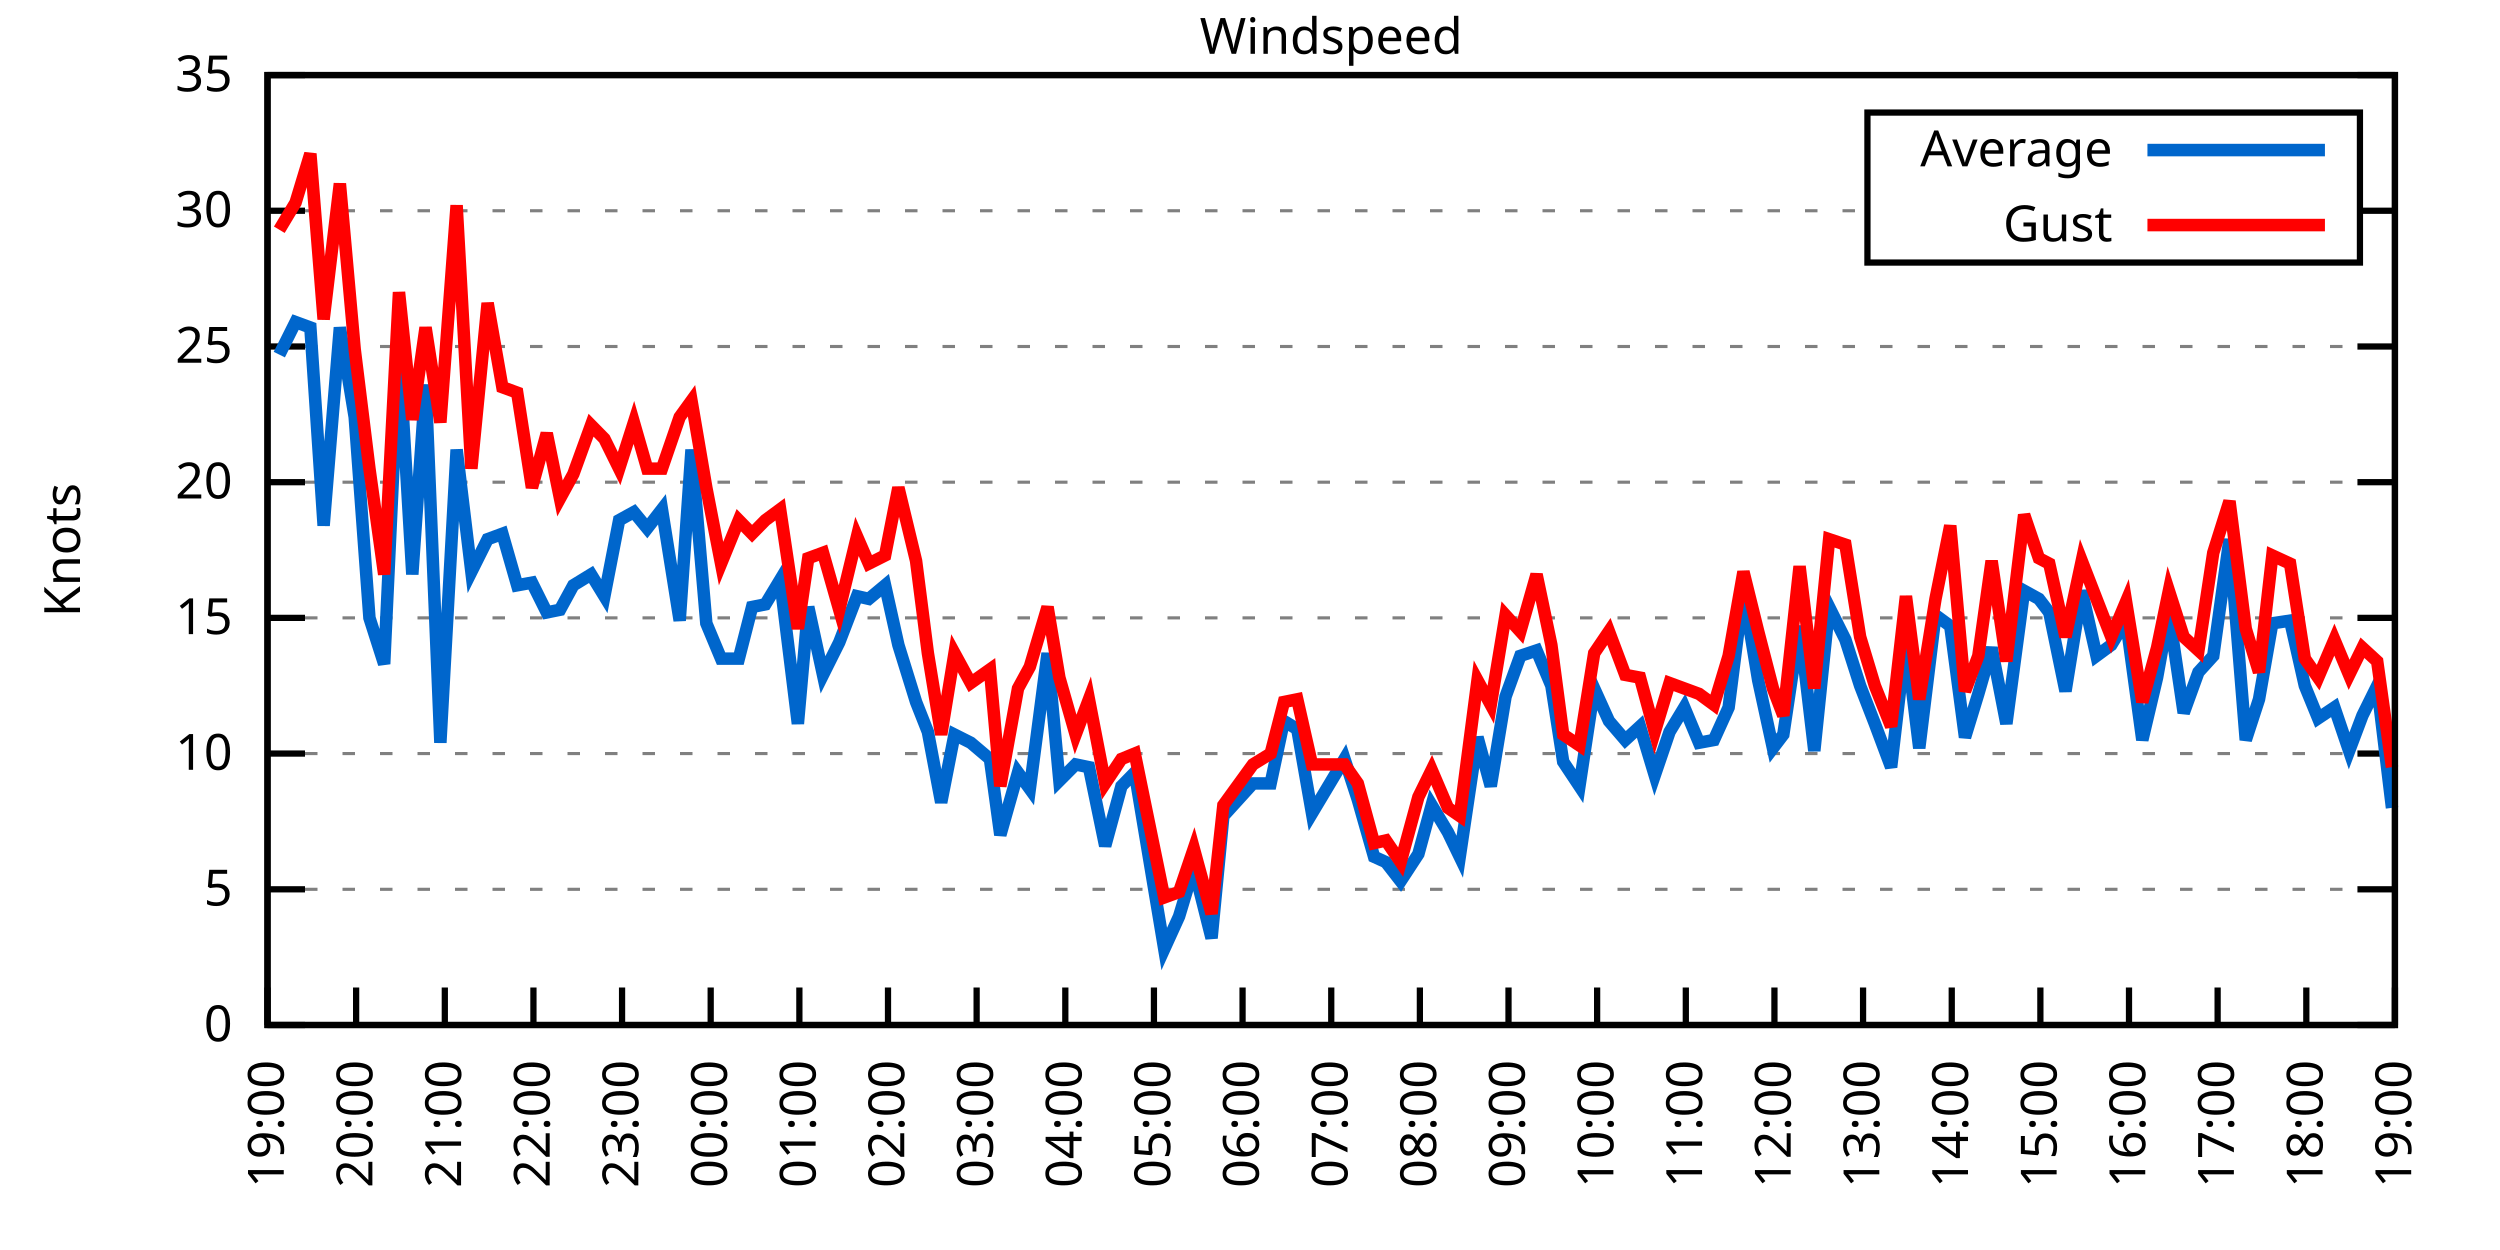
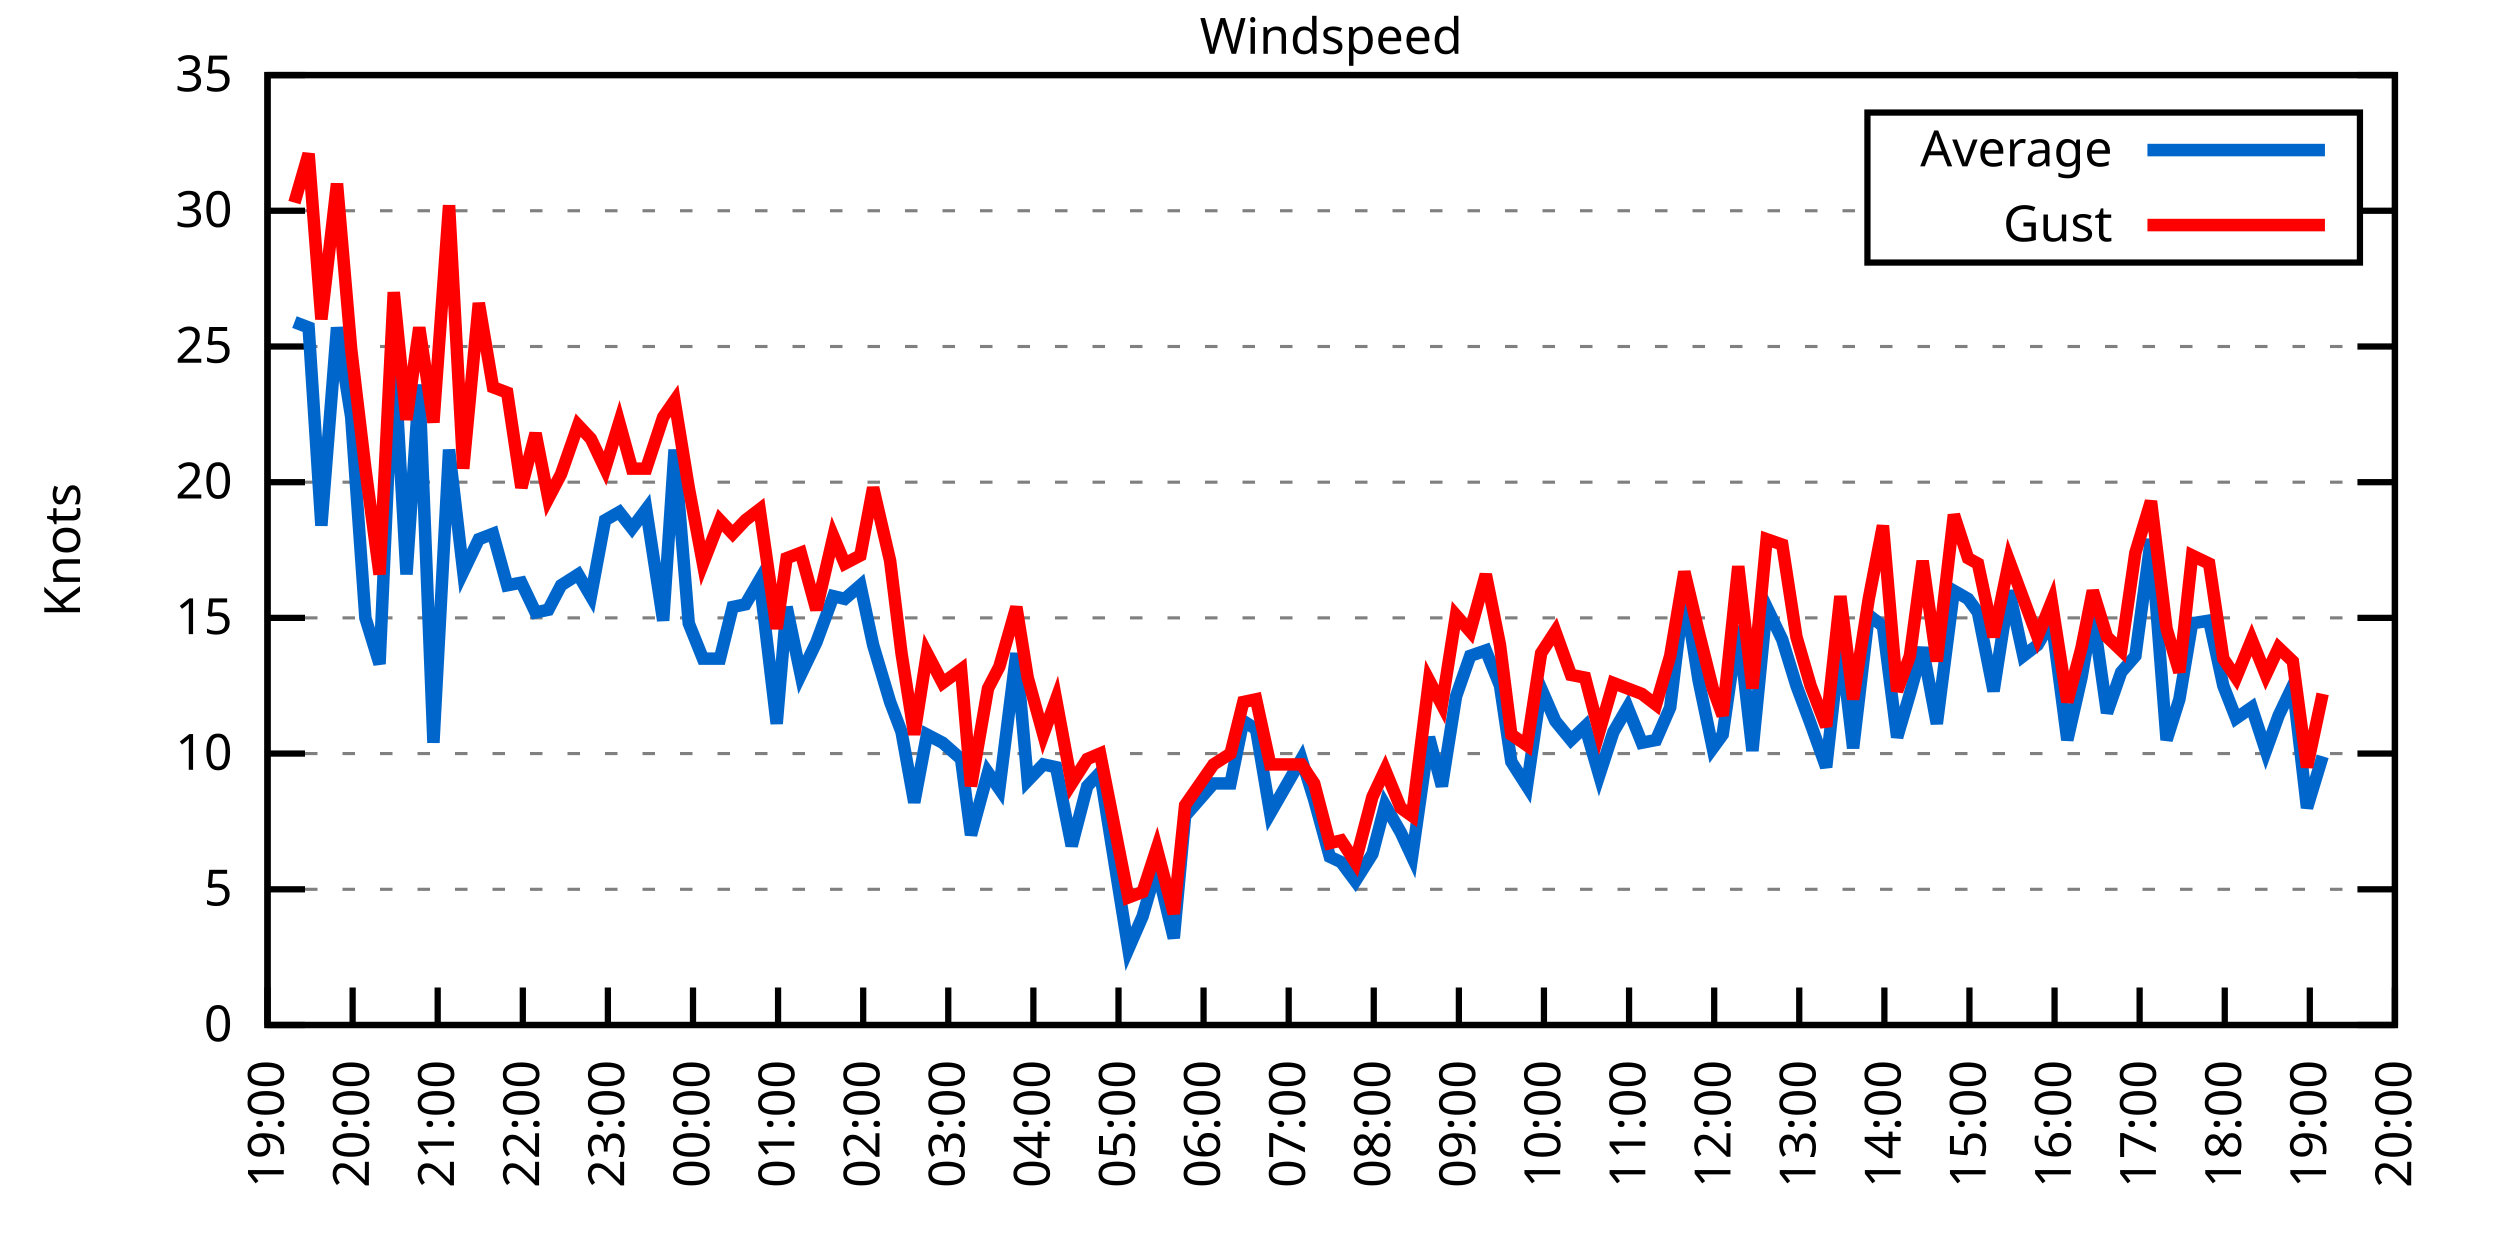
<svg xmlns="http://www.w3.org/2000/svg" xmlns:xlink="http://www.w3.org/1999/xlink" width="400" height="200" viewBox="0 0 400 200">
  <g id="gnuplot_canvas">
    <rect x="0" y="0" width="400" height="200" fill="none" />
    <defs>
      <circle id="gpDot" r="0.5" stroke-width="0.5" stroke="currentColor" />
      <path id="gpPt0" stroke-width="0.333" stroke="currentColor" d="M-1,0 h2 M0,-1 v2" />
      <path id="gpPt1" stroke-width="0.333" stroke="currentColor" d="M-1,-1 L1,1 M1,-1 L-1,1" />
      <path id="gpPt2" stroke-width="0.333" stroke="currentColor" d="M-1,0 L1,0 M0,-1 L0,1 M-1,-1 L1,1 M-1,1 L1,-1" />
      <rect id="gpPt3" stroke-width="0.333" stroke="currentColor" x="-1" y="-1" width="2" height="2" />
      <rect id="gpPt4" stroke-width="0.333" stroke="currentColor" fill="currentColor" x="-1" y="-1" width="2" height="2" />
      <circle id="gpPt5" stroke-width="0.333" stroke="currentColor" cx="0" cy="0" r="1" />
      <use xlink:href="#gpPt5" id="gpPt6" fill="currentColor" stroke="none" />
      <path id="gpPt7" stroke-width="0.333" stroke="currentColor" d="M0,-1.33 L-1.33,0.67 L1.33,0.67 z" />
      <use xlink:href="#gpPt7" id="gpPt8" fill="currentColor" stroke="none" />
      <use xlink:href="#gpPt7" id="gpPt9" stroke="currentColor" transform="rotate(180)" />
      <use xlink:href="#gpPt9" id="gpPt10" fill="currentColor" stroke="none" />
      <use xlink:href="#gpPt3" id="gpPt11" stroke="currentColor" transform="rotate(45)" />
      <use xlink:href="#gpPt11" id="gpPt12" fill="currentColor" stroke="none" />
      <path id="gpPt13" stroke-width="0.333" stroke="currentColor" d="M0,1.330 L1.265,0.411 L0.782,-1.067 L-0.782,-1.076 L-1.265,0.411 z" />
      <use xlink:href="#gpPt13" id="gpPt14" fill="currentColor" stroke="none" />
      <filter id="textbox" filterUnits="objectBoundingBox" x="0" y="0" height="1" width="1">
        <feFlood flood-color="white" flood-opacity="1" result="bgnd" />
        <feComposite in="SourceGraphic" in2="bgnd" operator="atop" />
      </filter>
      <filter id="greybox" filterUnits="objectBoundingBox" x="0" y="0" height="1" width="1">
        <feFlood flood-color="lightgrey" flood-opacity="1" result="grey" />
        <feComposite in="SourceGraphic" in2="grey" operator="atop" />
      </filter>
    </defs>
    <g fill="none" color="white" stroke="currentColor" stroke-width="1.00" stroke-linecap="butt" stroke-linejoin="miter">
</g>
    <g fill="none" color="black" stroke="currentColor" stroke-width="1.00" stroke-linecap="butt" stroke-linejoin="miter">
      <g stroke="none" shape-rendering="crispEdges">
        <polygon fill="rgb(255, 255, 255)" points="42.80,164.00 383.18,164.00 383.18,12.02 42.80,12.02 " />
      </g>
    </g>
    <g fill="none" color="black" stroke="currentColor" stroke-width="1.00" stroke-linecap="butt" stroke-linejoin="miter">
</g>
    <g fill="none" color="black" stroke="black" stroke-width="0.50" stroke-linecap="butt" stroke-linejoin="miter">
</g>
    <g fill="none" color="gray" stroke="currentColor" stroke-width="0.50" stroke-linecap="butt" stroke-linejoin="miter">
      <path stroke="gray" stroke-dasharray="2,4" class="gridline" d="M42.80,164.00 L383.19,164.00  " />
    </g>
    <g fill="none" color="gray" stroke="gray" stroke-width="1.00" stroke-linecap="butt" stroke-linejoin="miter">
</g>
    <g fill="none" color="black" stroke="currentColor" stroke-width="1.00" stroke-linecap="butt" stroke-linejoin="miter">
      <path stroke="black" d="M42.80,164.00 L48.80,164.00 M383.19,164.00 L377.19,164.00  " />
      <g transform="translate(37.20,166.60)" stroke="none" fill="black" font-family="Sans" font-size="8.00" text-anchor="end">
        <text>
          <tspan font-family="Sans"> 0</tspan>
        </text>
      </g>
    </g>
    <g fill="none" color="black" stroke="currentColor" stroke-width="1.00" stroke-linecap="butt" stroke-linejoin="miter">
</g>
    <g fill="none" color="black" stroke="black" stroke-width="0.50" stroke-linecap="butt" stroke-linejoin="miter">
</g>
    <g fill="none" color="gray" stroke="currentColor" stroke-width="0.50" stroke-linecap="butt" stroke-linejoin="miter">
      <path stroke="gray" stroke-dasharray="2,4" class="gridline" d="M42.80,142.29 L383.19,142.29  " />
    </g>
    <g fill="none" color="gray" stroke="gray" stroke-width="1.00" stroke-linecap="butt" stroke-linejoin="miter">
</g>
    <g fill="none" color="black" stroke="currentColor" stroke-width="1.00" stroke-linecap="butt" stroke-linejoin="miter">
      <path stroke="black" d="M42.80,142.29 L48.80,142.29 M383.19,142.29 L377.19,142.29  " />
      <g transform="translate(37.20,144.89)" stroke="none" fill="black" font-family="Sans" font-size="8.00" text-anchor="end">
        <text>
          <tspan font-family="Sans"> 5</tspan>
        </text>
      </g>
    </g>
    <g fill="none" color="black" stroke="currentColor" stroke-width="1.00" stroke-linecap="butt" stroke-linejoin="miter">
</g>
    <g fill="none" color="black" stroke="black" stroke-width="0.50" stroke-linecap="butt" stroke-linejoin="miter">
</g>
    <g fill="none" color="gray" stroke="currentColor" stroke-width="0.50" stroke-linecap="butt" stroke-linejoin="miter">
      <path stroke="gray" stroke-dasharray="2,4" class="gridline" d="M42.80,120.57 L383.19,120.57  " />
    </g>
    <g fill="none" color="gray" stroke="gray" stroke-width="1.00" stroke-linecap="butt" stroke-linejoin="miter">
</g>
    <g fill="none" color="black" stroke="currentColor" stroke-width="1.00" stroke-linecap="butt" stroke-linejoin="miter">
      <path stroke="black" d="M42.80,120.57 L48.80,120.57 M383.19,120.57 L377.19,120.57  " />
      <g transform="translate(37.20,123.17)" stroke="none" fill="black" font-family="Sans" font-size="8.00" text-anchor="end">
        <text>
          <tspan font-family="Sans"> 10</tspan>
        </text>
      </g>
    </g>
    <g fill="none" color="black" stroke="currentColor" stroke-width="1.00" stroke-linecap="butt" stroke-linejoin="miter">
</g>
    <g fill="none" color="black" stroke="black" stroke-width="0.50" stroke-linecap="butt" stroke-linejoin="miter">
</g>
    <g fill="none" color="gray" stroke="currentColor" stroke-width="0.50" stroke-linecap="butt" stroke-linejoin="miter">
      <path stroke="gray" stroke-dasharray="2,4" class="gridline" d="M42.80,98.86 L383.19,98.86  " />
    </g>
    <g fill="none" color="gray" stroke="gray" stroke-width="1.00" stroke-linecap="butt" stroke-linejoin="miter">
</g>
    <g fill="none" color="black" stroke="currentColor" stroke-width="1.00" stroke-linecap="butt" stroke-linejoin="miter">
      <path stroke="black" d="M42.80,98.86 L48.80,98.86 M383.19,98.86 L377.19,98.86  " />
      <g transform="translate(37.20,101.46)" stroke="none" fill="black" font-family="Sans" font-size="8.00" text-anchor="end">
        <text>
          <tspan font-family="Sans"> 15</tspan>
        </text>
      </g>
    </g>
    <g fill="none" color="black" stroke="currentColor" stroke-width="1.00" stroke-linecap="butt" stroke-linejoin="miter">
</g>
    <g fill="none" color="black" stroke="black" stroke-width="0.50" stroke-linecap="butt" stroke-linejoin="miter">
</g>
    <g fill="none" color="gray" stroke="currentColor" stroke-width="0.50" stroke-linecap="butt" stroke-linejoin="miter">
      <path stroke="gray" stroke-dasharray="2,4" class="gridline" d="M42.80,77.15 L383.19,77.15  " />
    </g>
    <g fill="none" color="gray" stroke="gray" stroke-width="1.00" stroke-linecap="butt" stroke-linejoin="miter">
</g>
    <g fill="none" color="black" stroke="currentColor" stroke-width="1.00" stroke-linecap="butt" stroke-linejoin="miter">
      <path stroke="black" d="M42.80,77.15 L48.80,77.15 M383.19,77.15 L377.19,77.15  " />
      <g transform="translate(37.20,79.75)" stroke="none" fill="black" font-family="Sans" font-size="8.00" text-anchor="end">
        <text>
          <tspan font-family="Sans"> 20</tspan>
        </text>
      </g>
    </g>
    <g fill="none" color="black" stroke="currentColor" stroke-width="1.00" stroke-linecap="butt" stroke-linejoin="miter">
</g>
    <g fill="none" color="black" stroke="black" stroke-width="0.50" stroke-linecap="butt" stroke-linejoin="miter">
</g>
    <g fill="none" color="gray" stroke="currentColor" stroke-width="0.50" stroke-linecap="butt" stroke-linejoin="miter">
      <path stroke="gray" stroke-dasharray="2,4" class="gridline" d="M42.80,55.44 L383.19,55.44  " />
    </g>
    <g fill="none" color="gray" stroke="gray" stroke-width="1.00" stroke-linecap="butt" stroke-linejoin="miter">
</g>
    <g fill="none" color="black" stroke="currentColor" stroke-width="1.00" stroke-linecap="butt" stroke-linejoin="miter">
      <path stroke="black" d="M42.80,55.44 L48.80,55.44 M383.19,55.44 L377.19,55.44  " />
      <g transform="translate(37.20,58.04)" stroke="none" fill="black" font-family="Sans" font-size="8.00" text-anchor="end">
        <text>
          <tspan font-family="Sans"> 25</tspan>
        </text>
      </g>
    </g>
    <g fill="none" color="black" stroke="currentColor" stroke-width="1.00" stroke-linecap="butt" stroke-linejoin="miter">
</g>
    <g fill="none" color="black" stroke="black" stroke-width="0.50" stroke-linecap="butt" stroke-linejoin="miter">
</g>
    <g fill="none" color="gray" stroke="currentColor" stroke-width="0.50" stroke-linecap="butt" stroke-linejoin="miter">
      <path stroke="gray" stroke-dasharray="2,4" class="gridline" d="M42.80,33.72 L298.79,33.72 M377.59,33.72 L383.19,33.72  " />
    </g>
    <g fill="none" color="gray" stroke="gray" stroke-width="1.00" stroke-linecap="butt" stroke-linejoin="miter">
</g>
    <g fill="none" color="black" stroke="currentColor" stroke-width="1.00" stroke-linecap="butt" stroke-linejoin="miter">
      <path stroke="black" d="M42.80,33.72 L48.80,33.72 M383.19,33.72 L377.19,33.72  " />
      <g transform="translate(37.20,36.32)" stroke="none" fill="black" font-family="Sans" font-size="8.00" text-anchor="end">
        <text>
          <tspan font-family="Sans"> 30</tspan>
        </text>
      </g>
    </g>
    <g fill="none" color="black" stroke="currentColor" stroke-width="1.00" stroke-linecap="butt" stroke-linejoin="miter">
</g>
    <g fill="none" color="black" stroke="black" stroke-width="0.50" stroke-linecap="butt" stroke-linejoin="miter">
</g>
    <g fill="none" color="gray" stroke="currentColor" stroke-width="0.50" stroke-linecap="butt" stroke-linejoin="miter">
      <path stroke="gray" stroke-dasharray="2,4" class="gridline" d="M42.80,12.01 L383.19,12.01  " />
    </g>
    <g fill="none" color="gray" stroke="gray" stroke-width="1.00" stroke-linecap="butt" stroke-linejoin="miter">
</g>
    <g fill="none" color="black" stroke="currentColor" stroke-width="1.00" stroke-linecap="butt" stroke-linejoin="miter">
      <path stroke="black" d="M42.80,12.01 L48.80,12.01 M383.19,12.01 L377.19,12.01  " />
      <g transform="translate(37.20,14.61)" stroke="none" fill="black" font-family="Sans" font-size="8.00" text-anchor="end">
        <text>
          <tspan font-family="Sans"> 35</tspan>
        </text>
      </g>
    </g>
    <g fill="none" color="black" stroke="currentColor" stroke-width="1.00" stroke-linecap="butt" stroke-linejoin="miter">
      <path stroke="black" d="M42.80,164.00 L42.80,158.00  " />
      <g transform="translate(45.40,169.60) rotate(270.00)" stroke="none" fill="black" font-family="Sans" font-size="8.00" text-anchor="end">
        <text>
          <tspan font-family="Sans">19:00</tspan>
        </text>
      </g>
    </g>
    <g fill="none" color="black" stroke="currentColor" stroke-width="1.00" stroke-linecap="butt" stroke-linejoin="miter">
-       <path stroke="black" d="M56.98,164.00 L56.98,158.00  " />
-       <g transform="translate(59.58,169.60) rotate(270.00)" stroke="none" fill="black" font-family="Sans" font-size="8.00" text-anchor="end">
+       <path stroke="black" d="M56.42,164.00 L56.42,158.00  " />
+       <g transform="translate(59.02,169.60) rotate(270.00)" stroke="none" fill="black" font-family="Sans" font-size="8.00" text-anchor="end">
        <text>
          <tspan font-family="Sans">20:00</tspan>
        </text>
      </g>
    </g>
    <g fill="none" color="black" stroke="currentColor" stroke-width="1.00" stroke-linecap="butt" stroke-linejoin="miter">
-       <path stroke="black" d="M71.17,164.00 L71.17,158.00  " />
-       <g transform="translate(73.77,169.60) rotate(270.00)" stroke="none" fill="black" font-family="Sans" font-size="8.00" text-anchor="end">
+       <path stroke="black" d="M70.03,164.00 L70.03,158.00  " />
+       <g transform="translate(72.63,169.60) rotate(270.00)" stroke="none" fill="black" font-family="Sans" font-size="8.00" text-anchor="end">
        <text>
          <tspan font-family="Sans">21:00</tspan>
        </text>
      </g>
    </g>
    <g fill="none" color="black" stroke="currentColor" stroke-width="1.00" stroke-linecap="butt" stroke-linejoin="miter">
-       <path stroke="black" d="M85.35,164.00 L85.35,158.00  " />
-       <g transform="translate(87.95,169.60) rotate(270.00)" stroke="none" fill="black" font-family="Sans" font-size="8.00" text-anchor="end">
+       <path stroke="black" d="M83.65,164.00 L83.65,158.00  " />
+       <g transform="translate(86.25,169.60) rotate(270.00)" stroke="none" fill="black" font-family="Sans" font-size="8.00" text-anchor="end">
        <text>
          <tspan font-family="Sans">22:00</tspan>
        </text>
      </g>
    </g>
    <g fill="none" color="black" stroke="currentColor" stroke-width="1.00" stroke-linecap="butt" stroke-linejoin="miter">
-       <path stroke="black" d="M99.53,164.00 L99.53,158.00  " />
-       <g transform="translate(102.13,169.60) rotate(270.00)" stroke="none" fill="black" font-family="Sans" font-size="8.00" text-anchor="end">
+       <path stroke="black" d="M97.26,164.00 L97.26,158.00  " />
+       <g transform="translate(99.86,169.60) rotate(270.00)" stroke="none" fill="black" font-family="Sans" font-size="8.00" text-anchor="end">
        <text>
          <tspan font-family="Sans">23:00</tspan>
        </text>
      </g>
    </g>
    <g fill="none" color="black" stroke="currentColor" stroke-width="1.00" stroke-linecap="butt" stroke-linejoin="miter">
-       <path stroke="black" d="M113.71,164.00 L113.71,158.00  " />
-       <g transform="translate(116.31,169.60) rotate(270.00)" stroke="none" fill="black" font-family="Sans" font-size="8.00" text-anchor="end">
+       <path stroke="black" d="M110.88,164.00 L110.88,158.00  " />
+       <g transform="translate(113.48,169.60) rotate(270.00)" stroke="none" fill="black" font-family="Sans" font-size="8.00" text-anchor="end">
        <text>
          <tspan font-family="Sans">00:00</tspan>
        </text>
      </g>
    </g>
    <g fill="none" color="black" stroke="currentColor" stroke-width="1.00" stroke-linecap="butt" stroke-linejoin="miter">
-       <path stroke="black" d="M127.90,164.00 L127.90,158.00  " />
-       <g transform="translate(130.50,169.60) rotate(270.00)" stroke="none" fill="black" font-family="Sans" font-size="8.00" text-anchor="end">
+       <path stroke="black" d="M124.49,164.00 L124.49,158.00  " />
+       <g transform="translate(127.09,169.60) rotate(270.00)" stroke="none" fill="black" font-family="Sans" font-size="8.00" text-anchor="end">
        <text>
          <tspan font-family="Sans">01:00</tspan>
        </text>
      </g>
    </g>
    <g fill="none" color="black" stroke="currentColor" stroke-width="1.00" stroke-linecap="butt" stroke-linejoin="miter">
-       <path stroke="black" d="M142.08,164.00 L142.08,158.00  " />
-       <g transform="translate(144.68,169.60) rotate(270.00)" stroke="none" fill="black" font-family="Sans" font-size="8.00" text-anchor="end">
+       <path stroke="black" d="M138.11,164.00 L138.11,158.00  " />
+       <g transform="translate(140.71,169.60) rotate(270.00)" stroke="none" fill="black" font-family="Sans" font-size="8.00" text-anchor="end">
        <text>
          <tspan font-family="Sans">02:00</tspan>
        </text>
      </g>
    </g>
    <g fill="none" color="black" stroke="currentColor" stroke-width="1.00" stroke-linecap="butt" stroke-linejoin="miter">
-       <path stroke="black" d="M156.26,164.00 L156.26,158.00  " />
-       <g transform="translate(158.86,169.60) rotate(270.00)" stroke="none" fill="black" font-family="Sans" font-size="8.00" text-anchor="end">
+       <path stroke="black" d="M151.72,164.00 L151.72,158.00  " />
+       <g transform="translate(154.32,169.60) rotate(270.00)" stroke="none" fill="black" font-family="Sans" font-size="8.00" text-anchor="end">
        <text>
          <tspan font-family="Sans">03:00</tspan>
        </text>
      </g>
    </g>
    <g fill="none" color="black" stroke="currentColor" stroke-width="1.00" stroke-linecap="butt" stroke-linejoin="miter">
-       <path stroke="black" d="M170.45,164.00 L170.45,158.00  " />
-       <g transform="translate(173.05,169.60) rotate(270.00)" stroke="none" fill="black" font-family="Sans" font-size="8.00" text-anchor="end">
+       <path stroke="black" d="M165.34,164.00 L165.34,158.00  " />
+       <g transform="translate(167.94,169.60) rotate(270.00)" stroke="none" fill="black" font-family="Sans" font-size="8.00" text-anchor="end">
        <text>
          <tspan font-family="Sans">04:00</tspan>
        </text>
      </g>
    </g>
    <g fill="none" color="black" stroke="currentColor" stroke-width="1.00" stroke-linecap="butt" stroke-linejoin="miter">
-       <path stroke="black" d="M184.63,164.00 L184.63,158.00  " />
-       <g transform="translate(187.23,169.60) rotate(270.00)" stroke="none" fill="black" font-family="Sans" font-size="8.00" text-anchor="end">
+       <path stroke="black" d="M178.96,164.00 L178.96,158.00  " />
+       <g transform="translate(181.56,169.60) rotate(270.00)" stroke="none" fill="black" font-family="Sans" font-size="8.00" text-anchor="end">
        <text>
          <tspan font-family="Sans">05:00</tspan>
        </text>
      </g>
    </g>
    <g fill="none" color="black" stroke="currentColor" stroke-width="1.00" stroke-linecap="butt" stroke-linejoin="miter">
-       <path stroke="black" d="M198.81,164.00 L198.81,158.00  " />
-       <g transform="translate(201.41,169.60) rotate(270.00)" stroke="none" fill="black" font-family="Sans" font-size="8.00" text-anchor="end">
+       <path stroke="black" d="M192.57,164.00 L192.57,158.00  " />
+       <g transform="translate(195.17,169.60) rotate(270.00)" stroke="none" fill="black" font-family="Sans" font-size="8.00" text-anchor="end">
        <text>
          <tspan font-family="Sans">06:00</tspan>
        </text>
      </g>
    </g>
    <g fill="none" color="black" stroke="currentColor" stroke-width="1.00" stroke-linecap="butt" stroke-linejoin="miter">
-       <path stroke="black" d="M213.00,164.00 L213.00,158.00  " />
-       <g transform="translate(215.60,169.60) rotate(270.00)" stroke="none" fill="black" font-family="Sans" font-size="8.00" text-anchor="end">
+       <path stroke="black" d="M206.19,164.00 L206.19,158.00  " />
+       <g transform="translate(208.79,169.60) rotate(270.00)" stroke="none" fill="black" font-family="Sans" font-size="8.00" text-anchor="end">
        <text>
          <tspan font-family="Sans">07:00</tspan>
        </text>
      </g>
    </g>
    <g fill="none" color="black" stroke="currentColor" stroke-width="1.00" stroke-linecap="butt" stroke-linejoin="miter">
-       <path stroke="black" d="M227.18,164.00 L227.18,158.00  " />
-       <g transform="translate(229.78,169.60) rotate(270.00)" stroke="none" fill="black" font-family="Sans" font-size="8.00" text-anchor="end">
+       <path stroke="black" d="M219.80,164.00 L219.80,158.00  " />
+       <g transform="translate(222.40,169.60) rotate(270.00)" stroke="none" fill="black" font-family="Sans" font-size="8.00" text-anchor="end">
        <text>
          <tspan font-family="Sans">08:00</tspan>
        </text>
      </g>
    </g>
    <g fill="none" color="black" stroke="currentColor" stroke-width="1.00" stroke-linecap="butt" stroke-linejoin="miter">
-       <path stroke="black" d="M241.36,164.00 L241.36,158.00  " />
-       <g transform="translate(243.96,169.60) rotate(270.00)" stroke="none" fill="black" font-family="Sans" font-size="8.00" text-anchor="end">
+       <path stroke="black" d="M233.42,164.00 L233.42,158.00  " />
+       <g transform="translate(236.02,169.60) rotate(270.00)" stroke="none" fill="black" font-family="Sans" font-size="8.00" text-anchor="end">
        <text>
          <tspan font-family="Sans">09:00</tspan>
        </text>
      </g>
    </g>
    <g fill="none" color="black" stroke="currentColor" stroke-width="1.00" stroke-linecap="butt" stroke-linejoin="miter">
-       <path stroke="black" d="M255.54,164.00 L255.54,158.00  " />
-       <g transform="translate(258.14,169.60) rotate(270.00)" stroke="none" fill="black" font-family="Sans" font-size="8.00" text-anchor="end">
+       <path stroke="black" d="M247.03,164.00 L247.03,158.00  " />
+       <g transform="translate(249.63,169.60) rotate(270.00)" stroke="none" fill="black" font-family="Sans" font-size="8.00" text-anchor="end">
        <text>
          <tspan font-family="Sans">10:00</tspan>
        </text>
      </g>
    </g>
    <g fill="none" color="black" stroke="currentColor" stroke-width="1.00" stroke-linecap="butt" stroke-linejoin="miter">
-       <path stroke="black" d="M269.73,164.00 L269.73,158.00  " />
-       <g transform="translate(272.33,169.60) rotate(270.00)" stroke="none" fill="black" font-family="Sans" font-size="8.00" text-anchor="end">
+       <path stroke="black" d="M260.65,164.00 L260.65,158.00  " />
+       <g transform="translate(263.25,169.60) rotate(270.00)" stroke="none" fill="black" font-family="Sans" font-size="8.00" text-anchor="end">
        <text>
          <tspan font-family="Sans">11:00</tspan>
        </text>
      </g>
    </g>
    <g fill="none" color="black" stroke="currentColor" stroke-width="1.00" stroke-linecap="butt" stroke-linejoin="miter">
-       <path stroke="black" d="M283.91,164.00 L283.91,158.00  " />
-       <g transform="translate(286.51,169.60) rotate(270.00)" stroke="none" fill="black" font-family="Sans" font-size="8.00" text-anchor="end">
+       <path stroke="black" d="M274.27,164.00 L274.27,158.00  " />
+       <g transform="translate(276.87,169.60) rotate(270.00)" stroke="none" fill="black" font-family="Sans" font-size="8.00" text-anchor="end">
        <text>
          <tspan font-family="Sans">12:00</tspan>
        </text>
      </g>
    </g>
    <g fill="none" color="black" stroke="currentColor" stroke-width="1.00" stroke-linecap="butt" stroke-linejoin="miter">
-       <path stroke="black" d="M298.09,164.00 L298.09,158.00  " />
-       <g transform="translate(300.69,169.60) rotate(270.00)" stroke="none" fill="black" font-family="Sans" font-size="8.00" text-anchor="end">
+       <path stroke="black" d="M287.88,164.00 L287.88,158.00  " />
+       <g transform="translate(290.48,169.60) rotate(270.00)" stroke="none" fill="black" font-family="Sans" font-size="8.00" text-anchor="end">
        <text>
          <tspan font-family="Sans">13:00</tspan>
        </text>
      </g>
    </g>
    <g fill="none" color="black" stroke="currentColor" stroke-width="1.00" stroke-linecap="butt" stroke-linejoin="miter">
-       <path stroke="black" d="M312.28,164.00 L312.28,158.00  " />
-       <g transform="translate(314.88,169.60) rotate(270.00)" stroke="none" fill="black" font-family="Sans" font-size="8.00" text-anchor="end">
+       <path stroke="black" d="M301.50,164.00 L301.50,158.00  " />
+       <g transform="translate(304.10,169.60) rotate(270.00)" stroke="none" fill="black" font-family="Sans" font-size="8.00" text-anchor="end">
        <text>
          <tspan font-family="Sans">14:00</tspan>
        </text>
      </g>
    </g>
    <g fill="none" color="black" stroke="currentColor" stroke-width="1.00" stroke-linecap="butt" stroke-linejoin="miter">
-       <path stroke="black" d="M326.46,164.00 L326.46,158.00  " />
-       <g transform="translate(329.06,169.60) rotate(270.00)" stroke="none" fill="black" font-family="Sans" font-size="8.00" text-anchor="end">
+       <path stroke="black" d="M315.11,164.00 L315.11,158.00  " />
+       <g transform="translate(317.71,169.60) rotate(270.00)" stroke="none" fill="black" font-family="Sans" font-size="8.00" text-anchor="end">
        <text>
          <tspan font-family="Sans">15:00</tspan>
        </text>
      </g>
    </g>
    <g fill="none" color="black" stroke="currentColor" stroke-width="1.00" stroke-linecap="butt" stroke-linejoin="miter">
-       <path stroke="black" d="M340.64,164.00 L340.64,158.00  " />
-       <g transform="translate(343.24,169.60) rotate(270.00)" stroke="none" fill="black" font-family="Sans" font-size="8.00" text-anchor="end">
+       <path stroke="black" d="M328.73,164.00 L328.73,158.00  " />
+       <g transform="translate(331.33,169.60) rotate(270.00)" stroke="none" fill="black" font-family="Sans" font-size="8.00" text-anchor="end">
        <text>
          <tspan font-family="Sans">16:00</tspan>
        </text>
      </g>
    </g>
    <g fill="none" color="black" stroke="currentColor" stroke-width="1.00" stroke-linecap="butt" stroke-linejoin="miter">
-       <path stroke="black" d="M354.82,164.00 L354.82,158.00  " />
-       <g transform="translate(357.42,169.60) rotate(270.00)" stroke="none" fill="black" font-family="Sans" font-size="8.00" text-anchor="end">
+       <path stroke="black" d="M342.34,164.00 L342.34,158.00  " />
+       <g transform="translate(344.94,169.60) rotate(270.00)" stroke="none" fill="black" font-family="Sans" font-size="8.00" text-anchor="end">
        <text>
          <tspan font-family="Sans">17:00</tspan>
        </text>
      </g>
    </g>
    <g fill="none" color="black" stroke="currentColor" stroke-width="1.00" stroke-linecap="butt" stroke-linejoin="miter">
-       <path stroke="black" d="M369.01,164.00 L369.01,158.00  " />
-       <g transform="translate(371.61,169.60) rotate(270.00)" stroke="none" fill="black" font-family="Sans" font-size="8.00" text-anchor="end">
+       <path stroke="black" d="M355.96,164.00 L355.96,158.00  " />
+       <g transform="translate(358.56,169.60) rotate(270.00)" stroke="none" fill="black" font-family="Sans" font-size="8.00" text-anchor="end">
        <text>
          <tspan font-family="Sans">18:00</tspan>
+         </text>
+       </g>
+     </g>
+     <g fill="none" color="black" stroke="currentColor" stroke-width="1.00" stroke-linecap="butt" stroke-linejoin="miter">
+       <path stroke="black" d="M369.57,164.00 L369.57,158.00  " />
+       <g transform="translate(372.17,169.60) rotate(270.00)" stroke="none" fill="black" font-family="Sans" font-size="8.00" text-anchor="end">
+         <text>
+           <tspan font-family="Sans">19:00</tspan>
        </text>
      </g>
    </g>
    <g fill="none" color="black" stroke="currentColor" stroke-width="1.00" stroke-linecap="butt" stroke-linejoin="miter">
      <path stroke="black" d="M383.19,164.00 L383.19,158.00  " />
      <g transform="translate(385.79,169.60) rotate(270.00)" stroke="none" fill="black" font-family="Sans" font-size="8.00" text-anchor="end">
        <text>
-           <tspan font-family="Sans">19:00</tspan>
+           <tspan font-family="Sans">20:00</tspan>
        </text>
      </g>
    </g>
    <g fill="none" color="black" stroke="currentColor" stroke-width="1.00" stroke-linecap="butt" stroke-linejoin="miter">
</g>
    <g fill="none" color="black" stroke="currentColor" stroke-width="1.00" stroke-linecap="butt" stroke-linejoin="miter">
      <path stroke="black" d="M42.80,12.01 L42.80,164.00 L383.19,164.00 L383.19,12.01 L42.80,12.01 Z  " />
    </g>
    <g fill="none" color="black" stroke="currentColor" stroke-width="1.00" stroke-linecap="butt" stroke-linejoin="miter">
</g>
    <g fill="none" color="black" stroke="currentColor" stroke-width="1.00" stroke-linecap="butt" stroke-linejoin="miter">
      <path stroke="black" d="M298.79,42.01 L298.79,18.01 L377.59,18.01 L377.59,42.01 L298.79,42.01 Z  " />
    </g>
    <g id="Windspeed_plot_1">
      <g fill="none" color="white" stroke="black" stroke-width="2.00" stroke-linecap="butt" stroke-linejoin="miter">
</g>
      <g fill="none" color="black" stroke="currentColor" stroke-width="2.00" stroke-linecap="butt" stroke-linejoin="miter">
        <g transform="translate(337.99,26.61)" stroke="none" fill="black" font-family="Sans" font-size="8.00" text-anchor="end">
          <text>
            <tspan font-family="Sans">Average</tspan>
          </text>
        </g>
      </g>
      <g fill="none" color="black" stroke="currentColor" stroke-width="2.00" stroke-linecap="butt" stroke-linejoin="miter">
-         <path stroke="rgb(  0, 102, 204)" d="M343.59,24.01 L371.99,24.01 M44.69,56.74 L47.29,51.53 L49.66,52.40 L51.78,84.10 L54.38,52.40 L56.75,66.73   L59.11,98.86 L61.47,106.24 L63.84,55.87 L65.97,91.91 L68.09,61.52 L70.46,118.84 L73.06,71.94 L75.42,91.48   L78.02,86.27 L80.38,85.40 L82.75,93.65 L85.11,93.22 L87.48,97.99 L89.60,97.56 L91.73,93.65 L94.57,91.91   L96.70,95.39 L99.06,83.23 L101.42,81.93 L103.55,84.53 L105.91,81.49 L108.75,99.30 L110.64,71.94 L113.01,99.73   L115.37,105.38 L118.21,105.38 L120.33,97.12 L122.46,96.69 L124.82,92.78 L127.66,115.80 L129.32,97.12 L131.68,107.98   L134.28,102.77 L137.12,95.39 L139.01,95.82 L141.61,93.65 L143.74,103.20 L146.57,112.32 L148.46,117.10 L150.59,128.39   L152.72,117.53 L155.32,118.84 L158.39,121.44 L160.05,133.60 L162.88,123.61 L164.77,126.22 L167.61,104.51 L169.50,124.92   L172.10,122.31 L174.23,122.75 L176.83,135.34 L179.43,125.79 L181.56,123.61 L186.28,151.84 L188.65,146.63 L191.01,138.81   L193.85,150.10 L195.74,130.56 L200.47,125.35 L203.30,125.35 L205.43,115.36 L207.56,116.67 L209.92,130.13 L215.12,121.44   L217.25,127.96 L219.85,137.08 L221.74,137.94 L224.10,140.98 L226.94,136.64 L229.07,128.83 L231.67,133.17 L233.56,137.08   L236.40,117.97 L238.52,125.79 L240.89,111.45 L243.25,104.94 L245.85,104.07 L248.22,109.72 L250.11,121.88 L252.71,125.79   L255.07,110.15 L257.43,115.36 L260.04,118.40 L262.40,116.23 L264.76,124.05 L267.13,117.10 L269.49,113.19 L271.85,118.84   L274.22,118.40 L276.58,113.19 L278.95,94.52 L281.31,108.85 L283.67,119.71 L285.33,117.53 L287.93,100.16 L290.29,120.14   L292.66,97.12 L295.26,102.34 L297.62,109.72 L299.98,115.80 L302.58,122.75 L304.95,102.34 L307.08,119.71 L309.68,98.43   L312.04,100.16 L314.40,117.97 L316.53,111.02 L318.66,103.64 L321.02,115.80 L323.86,94.52 L326.22,95.82 L327.88,97.99   L330.48,110.59 L333.08,94.52 L335.44,104.94 L337.80,103.20 L340.17,99.30 L342.77,118.40 L345.13,108.42 L347.02,97.99   L349.39,114.06 L351.75,107.55 L354.12,104.94 L356.72,86.27 L359.32,118.40 L361.44,111.89 L363.57,99.73 L366.41,99.30   L368.77,109.72 L370.90,114.93 L373.50,113.19 L375.86,120.14 L377.99,114.49 L380.35,109.72 L382.72,129.26  " />
+         <path stroke="rgb(  0, 102, 204)" d="M343.59,24.01 L371.99,24.01 M47.11,51.53 L49.38,52.40 L51.42,84.10 L53.92,52.40 L56.19,66.73 L58.46,98.86   L60.73,106.24 L63.00,55.87 L65.04,91.91 L67.08,61.52 L69.35,118.84 L71.85,71.94 L74.12,91.48 L76.61,86.27   L78.88,85.40 L81.15,93.65 L83.42,93.22 L85.69,97.99 L87.73,97.56 L89.77,93.65 L92.50,91.91 L94.54,95.39   L96.81,83.23 L99.08,81.93 L101.12,84.53 L103.39,81.49 L106.11,99.30 L107.93,71.94 L110.20,99.73 L112.47,105.38   L115.19,105.38 L117.23,97.12 L119.27,96.69 L121.54,92.78 L124.27,115.80 L125.86,97.12 L128.12,107.98 L130.62,102.77   L133.34,95.39 L135.16,95.82 L137.66,93.65 L139.70,103.20 L142.42,112.32 L144.24,117.10 L146.28,128.39 L148.32,117.53   L150.82,118.84 L153.77,121.44 L155.36,133.60 L158.08,123.61 L159.89,126.22 L162.62,104.51 L164.43,124.92 L166.93,122.31   L168.97,122.75 L171.47,135.34 L173.96,125.79 L176.01,123.61 L180.54,151.84 L182.81,146.63 L185.08,138.81 L187.81,150.10   L189.62,130.56 L194.16,125.35 L196.88,125.35 L198.93,115.36 L200.97,116.67 L203.24,130.13 L208.23,121.44 L210.27,127.96   L212.77,137.08 L214.58,137.94 L216.85,140.98 L219.58,136.64 L221.62,128.83 L224.11,133.17 L225.93,137.08 L228.65,117.97   L230.70,125.79 L232.96,111.45 L235.23,104.94 L237.73,104.07 L240.00,109.72 L241.81,121.88 L244.31,125.79 L246.58,110.15   L248.85,115.36 L251.35,118.40 L253.61,116.23 L255.88,124.05 L258.15,117.10 L260.42,113.19 L262.69,118.84 L264.96,118.40   L267.23,113.19 L269.50,94.52 L271.77,108.85 L274.04,119.71 L275.63,117.53 L278.12,100.16 L280.39,120.14 L282.66,97.12   L285.16,102.34 L287.43,109.72 L289.70,115.80 L292.19,122.75 L294.46,102.34 L296.50,119.71 L299.00,98.43 L301.27,100.16   L303.54,117.97 L305.58,111.02 L307.62,103.64 L309.89,115.80 L312.62,94.52 L314.89,95.82 L316.47,97.99 L318.97,110.59   L321.47,94.52 L323.74,104.94 L326.00,103.20 L328.27,99.30 L330.77,118.40 L333.04,108.42 L334.85,97.99 L337.12,114.06   L339.39,107.55 L341.66,104.94 L344.16,86.27 L346.65,118.40 L348.70,111.89 L350.74,99.73 L353.46,99.30 L355.73,109.72   L357.77,114.93 L360.27,113.19 L362.54,120.14 L364.58,114.49 L366.85,109.72 L369.12,129.26 L371.62,121.01  " />
      </g>
    </g>
    <g id="Windspeed_plot_2">
      <g fill="none" color="black" stroke="currentColor" stroke-width="2.00" stroke-linecap="butt" stroke-linejoin="miter">
        <g transform="translate(337.99,38.61)" stroke="none" fill="black" font-family="Sans" font-size="8.00" text-anchor="end">
          <text>
            <tspan font-family="Sans">Gust</tspan>
          </text>
        </g>
      </g>
      <g fill="none" color="black" stroke="currentColor" stroke-width="2.00" stroke-linecap="butt" stroke-linejoin="miter">
-         <path stroke="rgb(255,   0,   0)" d="M343.59,36.01 L371.99,36.01 M44.69,36.76 L47.29,32.42 L49.66,24.60 L51.78,51.09 L54.38,29.38 L56.75,55.87   L59.11,74.98 L61.47,91.91 L63.84,46.75 L65.97,67.16 L68.09,52.40 L70.46,67.59 L73.06,32.85 L75.42,74.98   L78.02,48.49 L80.38,61.95 L82.75,62.82 L85.11,78.02 L87.48,69.33 L89.60,79.75 L91.73,75.85 L94.57,68.03   L96.70,70.20 L99.06,74.98 L101.42,67.59 L103.55,74.98 L105.91,74.98 L108.75,66.73 L110.64,64.12 L113.01,78.02   L115.37,90.18 L118.21,83.23 L120.33,85.40 L122.46,83.23 L124.82,81.49 L127.66,100.60 L129.32,89.31 L131.68,88.44   L134.28,97.56 L137.12,85.83 L139.01,90.18 L141.61,88.87 L143.74,78.02 L146.57,89.74 L148.46,104.51 L150.59,117.53   L152.72,104.51 L155.32,109.28 L158.39,107.11 L160.05,125.79 L162.88,110.15 L164.77,106.68 L167.61,97.12 L169.50,108.42   L172.10,117.53 L174.23,111.89 L176.83,125.35 L179.43,121.44 L181.56,120.57 L186.28,143.59 L188.65,142.72 L191.01,135.77   L193.85,146.20 L195.74,128.83 L200.47,122.31 L203.30,120.57 L205.43,112.32 L207.56,111.89 L209.92,122.31 L215.12,122.31   L217.25,125.35 L219.85,134.90 L221.74,134.47 L224.10,137.94 L226.94,127.52 L229.07,123.18 L231.67,129.26 L233.56,130.56   L236.40,108.85 L238.52,112.76 L240.89,98.43 L243.25,101.03 L245.85,91.91 L248.22,103.20 L250.11,117.53 L252.71,119.27   L255.07,104.51 L257.43,101.03 L260.04,107.98 L262.40,108.42 L264.76,117.10 L267.13,109.28 L269.49,110.15 L271.85,111.02   L274.22,112.76 L276.58,104.94 L278.95,91.48 L281.31,101.03 L283.67,110.15 L285.33,114.49 L287.93,90.61 L290.29,110.15   L292.66,86.27 L295.26,87.14 L297.62,101.90 L299.98,109.72 L302.58,116.23 L304.95,95.39 L307.08,111.89 L309.68,95.82   L312.04,84.10 L314.40,110.59 L316.53,104.94 L318.66,89.74 L321.02,105.81 L323.86,82.36 L326.22,89.31 L327.88,90.18   L330.48,101.90 L333.08,89.74 L335.44,95.82 L337.80,101.90 L340.17,96.26 L342.77,112.32 L345.13,103.64 L347.02,94.52   L349.39,101.90 L351.75,104.07 L354.12,88.44 L356.72,80.19 L359.32,100.60 L361.44,107.55 L363.57,88.87 L366.41,90.18   L368.77,105.38 L370.90,108.42 L373.50,102.34 L375.86,107.98 L377.99,103.64 L380.35,105.81 L382.72,122.75  " />
+         <path stroke="rgb(255,   0,   0)" d="M343.59,36.01 L371.99,36.01 M47.11,32.42 L49.38,24.60 L51.42,51.09 L53.92,29.38 L56.19,55.87 L58.46,74.98   L60.73,91.91 L63.00,46.75 L65.04,67.16 L67.08,52.40 L69.35,67.59 L71.85,32.85 L74.12,74.98 L76.61,48.49   L78.88,61.95 L81.15,62.82 L83.42,78.02 L85.69,69.33 L87.73,79.75 L89.77,75.85 L92.50,68.03 L94.54,70.20   L96.81,74.98 L99.08,67.59 L101.12,74.98 L103.39,74.98 L106.11,66.73 L107.93,64.12 L110.20,78.02 L112.47,90.18   L115.19,83.23 L117.23,85.40 L119.27,83.23 L121.54,81.49 L124.27,100.60 L125.86,89.31 L128.12,88.44 L130.62,97.56   L133.34,85.83 L135.16,90.18 L137.66,88.87 L139.70,78.02 L142.42,89.74 L144.24,104.51 L146.28,117.53 L148.32,104.51   L150.82,109.28 L153.77,107.11 L155.36,125.79 L158.08,110.15 L159.89,106.68 L162.62,97.12 L164.43,108.42 L166.93,117.53   L168.97,111.89 L171.47,125.35 L173.96,121.44 L176.01,120.57 L180.54,143.59 L182.81,142.72 L185.08,135.77 L187.81,146.20   L189.62,128.83 L194.16,122.31 L196.88,120.57 L198.93,112.32 L200.97,111.89 L203.24,122.31 L208.23,122.31 L210.27,125.35   L212.77,134.90 L214.58,134.47 L216.85,137.94 L219.58,127.52 L221.62,123.18 L224.11,129.26 L225.93,130.56 L228.65,108.85   L230.70,112.76 L232.96,98.43 L235.23,101.03 L237.73,91.91 L240.00,103.20 L241.81,117.53 L244.31,119.27 L246.58,104.51   L248.85,101.03 L251.35,107.98 L253.61,108.42 L255.88,117.10 L258.15,109.28 L260.42,110.15 L262.69,111.02 L264.96,112.76   L267.23,104.94 L269.50,91.48 L271.77,101.03 L274.04,110.15 L275.63,114.49 L278.12,90.61 L280.39,110.15 L282.66,86.27   L285.16,87.14 L287.43,101.90 L289.70,109.72 L292.19,116.23 L294.46,95.39 L296.50,111.89 L299.00,95.82 L301.27,84.10   L303.54,110.59 L305.58,104.94 L307.62,89.74 L309.89,105.81 L312.62,82.36 L314.89,89.31 L316.47,90.18 L318.97,101.90   L321.47,89.74 L323.74,95.82 L326.00,101.90 L328.27,96.26 L330.77,112.32 L333.04,103.64 L334.85,94.52 L337.12,101.90   L339.39,104.07 L341.66,88.44 L344.16,80.19 L346.65,100.60 L348.70,107.55 L350.74,88.87 L353.46,90.18 L355.73,105.38   L357.77,108.42 L360.27,102.34 L362.54,107.98 L364.58,103.64 L366.85,105.81 L369.12,122.75 L371.62,111.02  " />
      </g>
    </g>
    <g fill="none" color="black" stroke="currentColor" stroke-width="2.00" stroke-linecap="butt" stroke-linejoin="miter">
</g>
    <g fill="none" color="black" stroke="black" stroke-width="1.00" stroke-linecap="butt" stroke-linejoin="miter">
</g>
    <g fill="none" color="black" stroke="currentColor" stroke-width="1.00" stroke-linecap="butt" stroke-linejoin="miter">
      <path stroke="black" d="M42.80,12.01 L42.80,164.00 L383.19,164.00 L383.19,12.01 L42.80,12.01 Z  " />
      <g transform="translate(12.80,88.01) rotate(270.00)" stroke="none" fill="black" font-family="Sans" font-size="8.00" text-anchor="middle">
        <text>
          <tspan font-family="Sans">Knots</tspan>
        </text>
      </g>
    </g>
    <g fill="none" color="black" stroke="currentColor" stroke-width="1.00" stroke-linecap="butt" stroke-linejoin="miter">
</g>
    <g fill="none" color="black" stroke="currentColor" stroke-width="1.00" stroke-linecap="butt" stroke-linejoin="miter">
      <g transform="translate(212.99,8.61)" stroke="none" fill="black" font-family="Sans" font-size="8.00" text-anchor="middle">
        <text>
          <tspan font-family="Sans">Windspeed</tspan>
        </text>
      </g>
    </g>
    <g fill="none" color="black" stroke="currentColor" stroke-width="1.00" stroke-linecap="butt" stroke-linejoin="miter">
</g>
  </g>
</svg>
